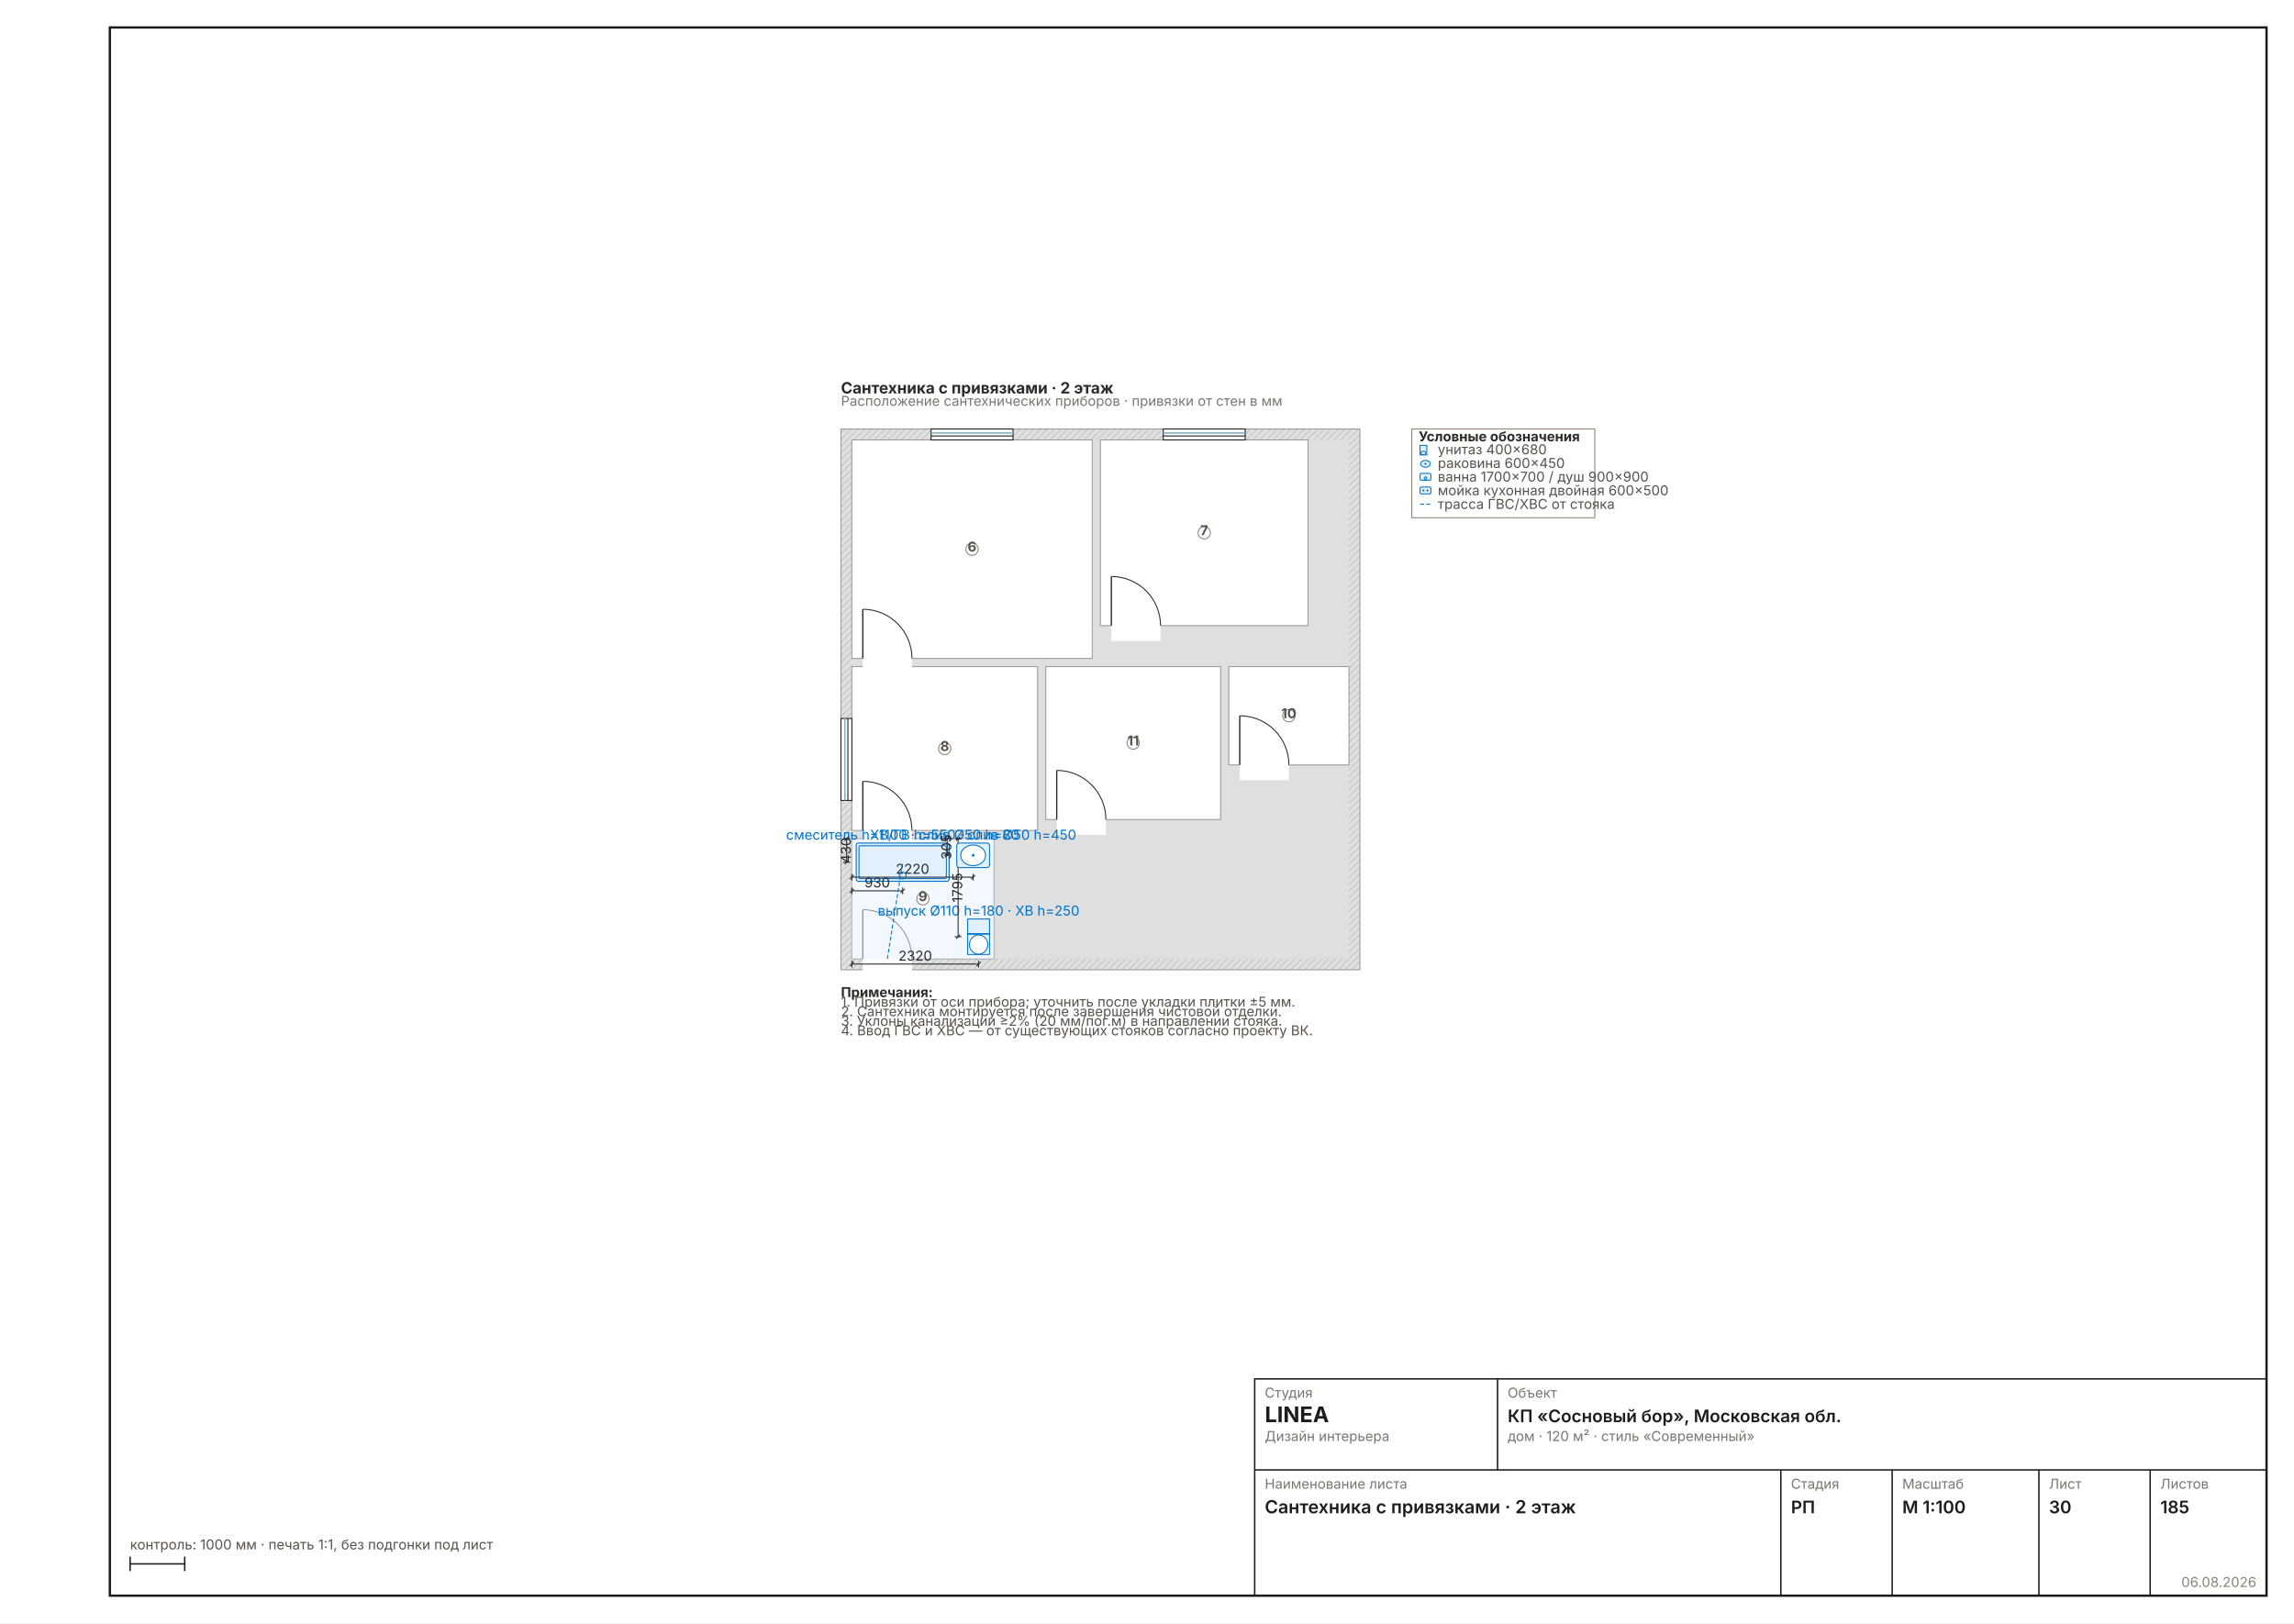
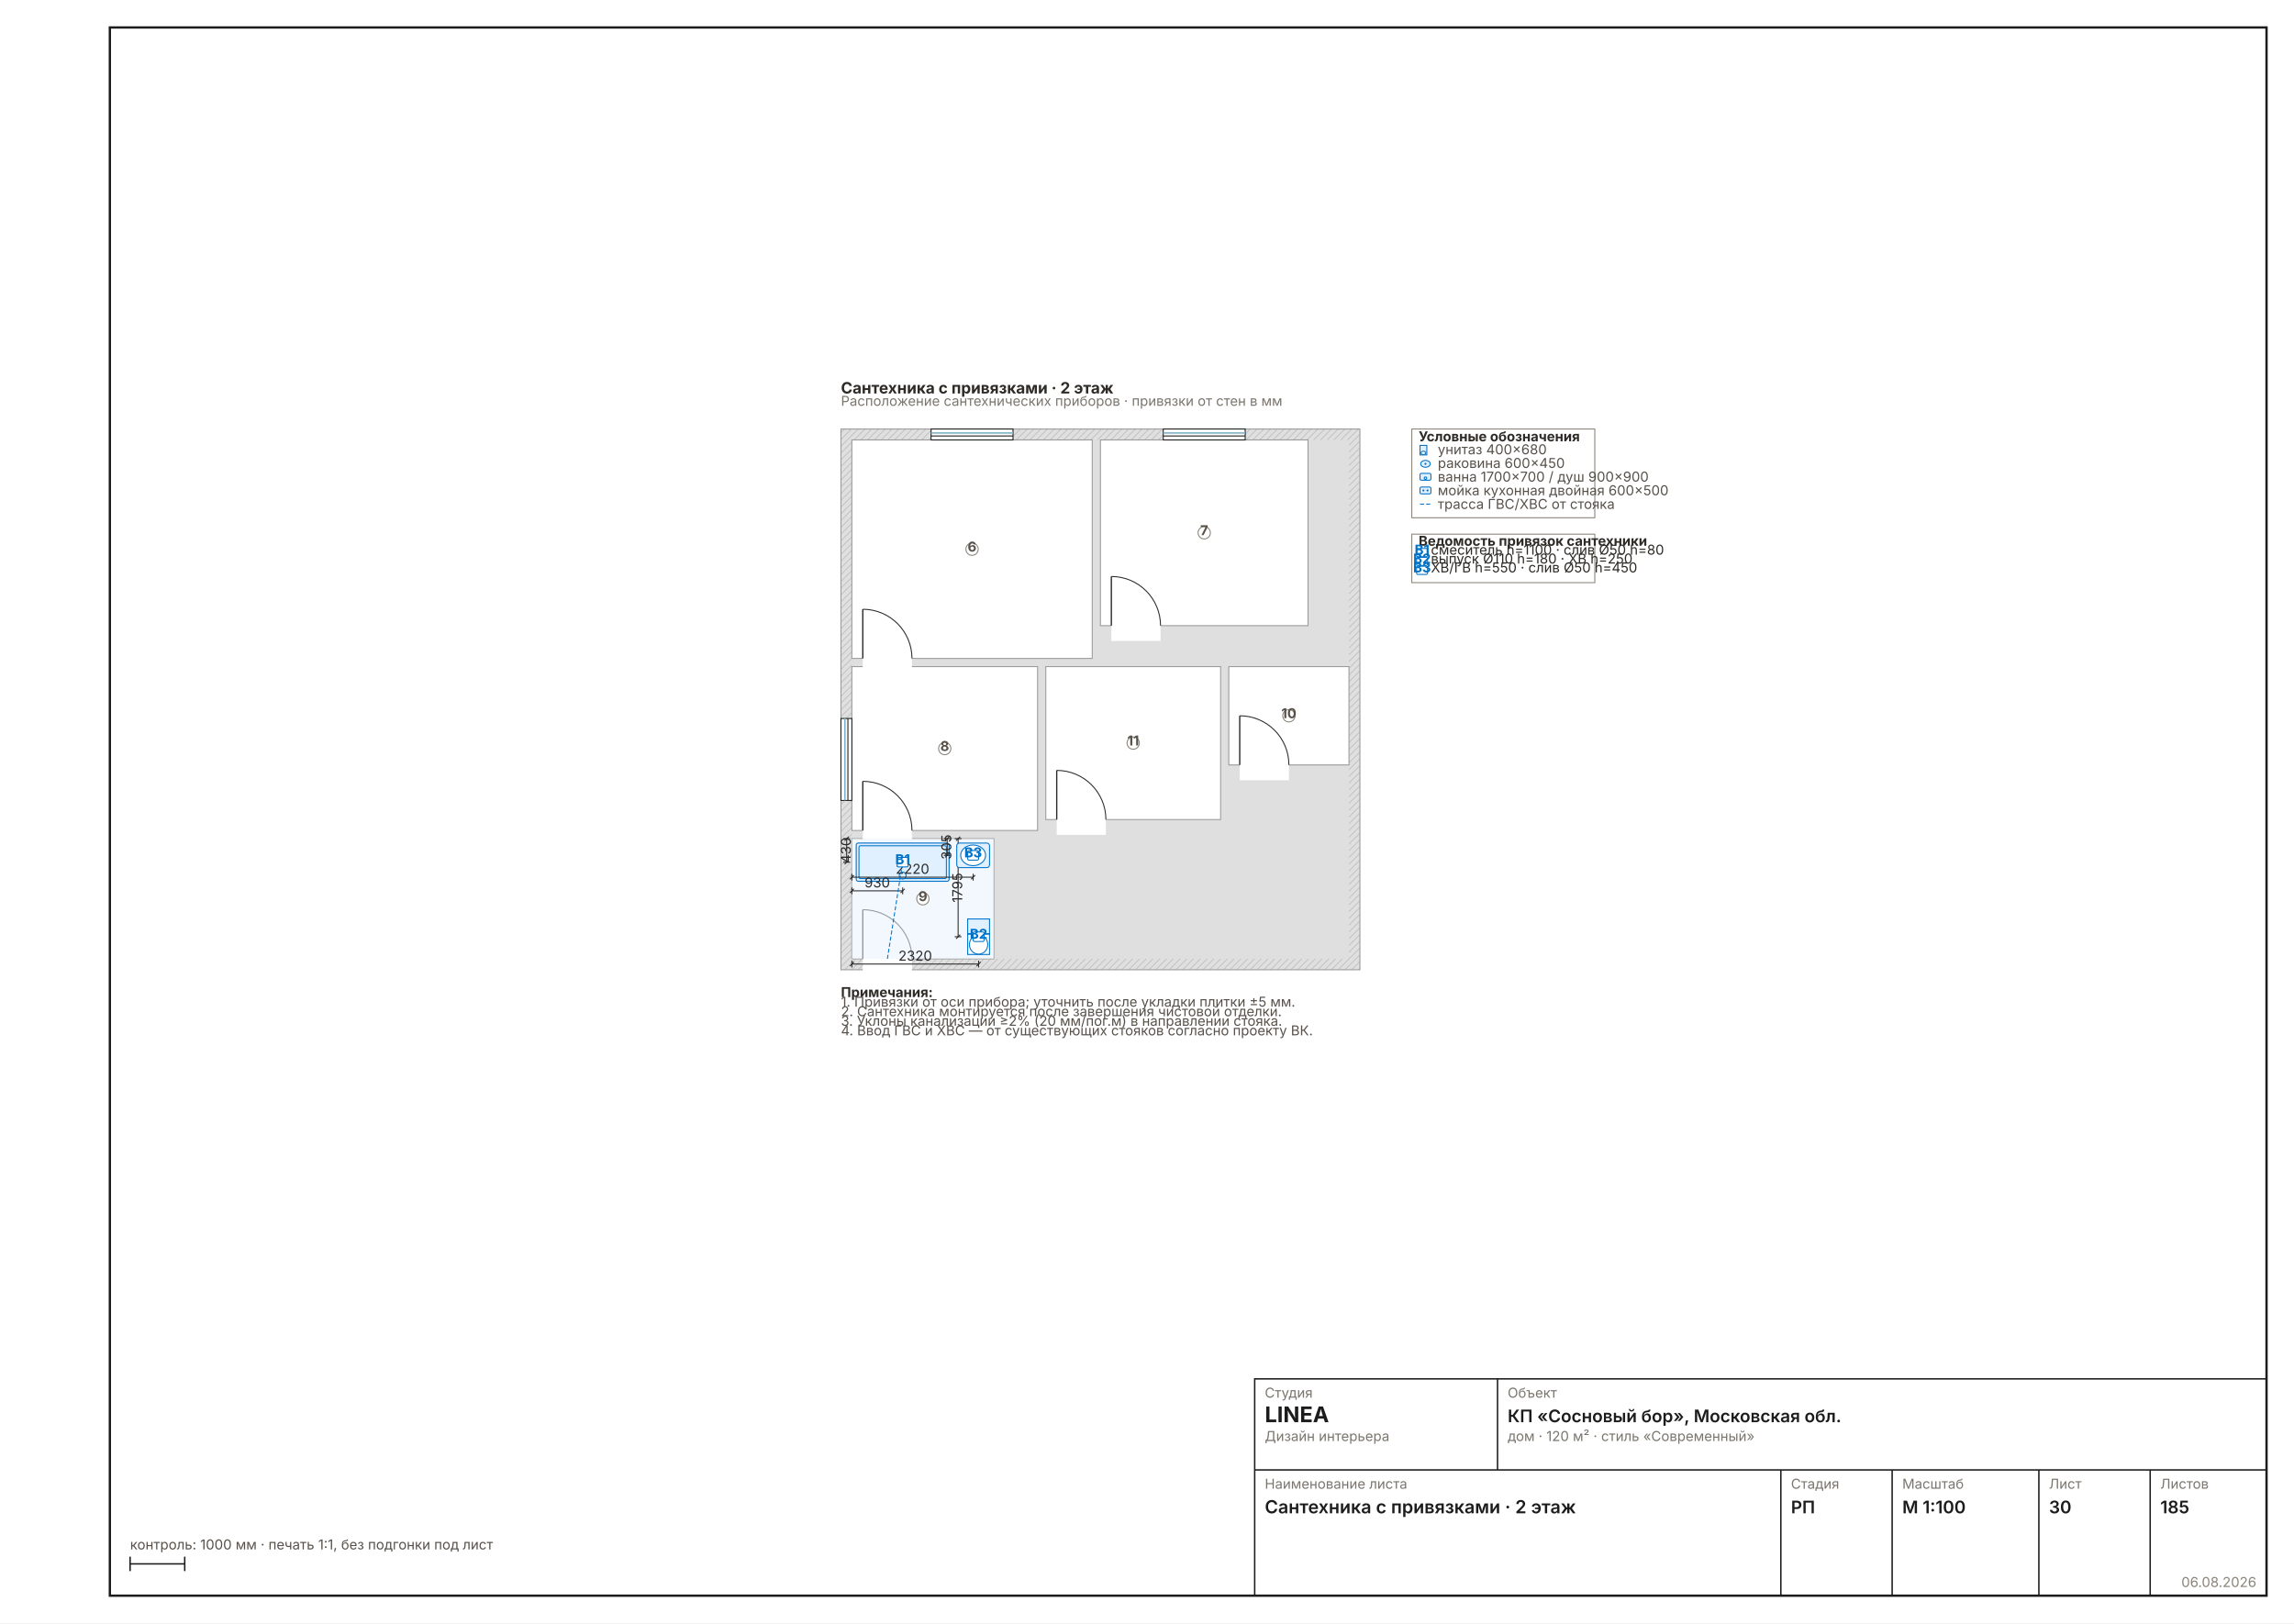
<svg xmlns="http://www.w3.org/2000/svg" width="1587" height="1123" viewBox="0 0 1587 1123" font-family="Inter, &quot;Helvetica Neue&quot;, Arial, sans-serif" data-sheet="plumbing" data-scale="1:100">
  <rect width="1587" height="1123" fill="#FFFFFF" />
  <rect x="76" y="19" width="1492" height="1085" fill="none" stroke="#1C1C1C" stroke-width="1.6" />
  <g transform="translate(548.7012 261.8584) scale(0.4724)">
    <defs>
      <pattern id="wh30" width="7" height="7" patternUnits="userSpaceOnUse" patternTransform="rotate(45)">
        <rect width="7" height="7" fill="#DFDFDF" />
        <line x1="0" y1="0" x2="0" y2="7" stroke="#C4C4C4" stroke-width="2.70" />
      </pattern>
    </defs>
    <rect x="70" y="74" width="760" height="792" fill="url(#wh30)" stroke="#9A9A9A" stroke-width="1.44" />
    <rect x="86" y="90" width="728" height="760" fill="#DFDFDF" />
    <rect x="86" y="90" width="352" height="320" fill="#FFFFFF" stroke="#9A9A9A" stroke-width="1.44" />
    <rect x="450" y="90" width="304" height="272" fill="#FFFFFF" stroke="#9A9A9A" stroke-width="1.44" />
    <rect x="86" y="422" width="272" height="240" fill="#FFFFFF" stroke="#9A9A9A" stroke-width="1.44" />
    <rect x="86" y="674" width="208" height="176" fill="#FFFFFF" stroke="#9A9A9A" stroke-width="1.44" />
    <rect x="638" y="422" width="176" height="144" fill="#FFFFFF" stroke="#9A9A9A" stroke-width="1.44" />
    <rect x="370" y="422" width="256" height="224" fill="#FFFFFF" stroke="#9A9A9A" stroke-width="1.44" />
    <rect x="102" y="406.8" width="72" height="25.6" fill="#FFFFFF" />
    <line x1="102" y1="410" x2="102" y2="338" stroke="#2A2A2A" stroke-width="1.89" />
    <path d="M 174 410 A 72 72 0 0 0 102 338" fill="none" stroke="#2A2A2A" stroke-width="1.44" />
    <rect x="466" y="358.8" width="72" height="25.6" fill="#FFFFFF" />
    <line x1="466" y1="362" x2="466" y2="290" stroke="#2A2A2A" stroke-width="1.89" />
    <path d="M 538 362 A 72 72 0 0 0 466 290" fill="none" stroke="#2A2A2A" stroke-width="1.44" />
    <rect x="102" y="658.8" width="72" height="25.6" fill="#FFFFFF" />
    <line x1="102" y1="662" x2="102" y2="590" stroke="#2A2A2A" stroke-width="1.89" />
    <path d="M 174 662 A 72 72 0 0 0 102 590" fill="none" stroke="#2A2A2A" stroke-width="1.44" />
    <rect x="102" y="846.8" width="72" height="25.6" fill="#FFFFFF" />
    <line x1="102" y1="850" x2="102" y2="778" stroke="#2A2A2A" stroke-width="1.89" />
    <path d="M 174 850 A 72 72 0 0 0 102 778" fill="none" stroke="#2A2A2A" stroke-width="1.44" />
    <rect x="654" y="562.8" width="72" height="25.6" fill="#FFFFFF" />
    <line x1="654" y1="566" x2="654" y2="494" stroke="#2A2A2A" stroke-width="1.89" />
    <path d="M 726 566 A 72 72 0 0 0 654 494" fill="none" stroke="#2A2A2A" stroke-width="1.44" />
    <rect x="386" y="642.8" width="72" height="25.6" fill="#FFFFFF" />
    <line x1="386" y1="646" x2="386" y2="574" stroke="#2A2A2A" stroke-width="1.89" />
    <path d="M 458 646 A 72 72 0 0 0 386 574" fill="none" stroke="#2A2A2A" stroke-width="1.44" />
    <rect x="202" y="74" width="120" height="16" fill="#FFFFFF" stroke="#1C1C1C" stroke-width="1.44" />
    <line x1="202" y1="79.8" x2="322" y2="79.8" stroke="#7FB2C8" stroke-width="2.16" />
    <line x1="202" y1="84.2" x2="322" y2="84.2" stroke="#1C1C1C" stroke-width="1.44" />
    <rect x="542" y="74" width="120" height="16" fill="#FFFFFF" stroke="#1C1C1C" stroke-width="1.44" />
    <line x1="542" y1="79.8" x2="662" y2="79.8" stroke="#7FB2C8" stroke-width="2.16" />
    <line x1="542" y1="84.2" x2="662" y2="84.2" stroke="#1C1C1C" stroke-width="1.44" />
    <rect x="70" y="498" width="16" height="120" fill="#FFFFFF" stroke="#1C1C1C" stroke-width="1.44" />
    <line x1="75.8" y1="498" x2="75.8" y2="618" stroke="#7FB2C8" stroke-width="2.16" />
    <line x1="80.2" y1="498" x2="80.2" y2="618" stroke="#1C1C1C" stroke-width="1.44" />
    <rect x="86" y="674" width="208" height="176" fill="#E8F2FC" fill-opacity="0.55" stroke="none" />
    <rect x="92.4" y="680.4" width="136" height="56" fill="#E0F0FF" stroke="#0072C8" stroke-width="1.49" rx="3" />
    <rect x="96.4" y="684.4" width="128" height="48" fill="none" stroke="#0072C8" stroke-width="1.44" rx="2" />
    <circle cx="160.4" cy="728" r="5" fill="none" stroke="#0072C8" stroke-width="1.44" />
-     <text x="160.4" y="675.4" font-size="20.00" fill="#0072C8" text-anchor="middle">смеситель h=1100 · слив Ø50 h=80</text>
    <g data-el="dim" stroke="#2A2A2A" stroke-width="1.44" fill="none">
      <line x1="86" y1="750.4" x2="160.4" y2="750.4" />
      <line x1="86" y1="745.4" x2="86" y2="755.4" />
      <line x1="160.4" y1="745.4" x2="160.4" y2="755.4" />
      <line x1="83" y1="753.4" x2="89" y2="747.4" />
      <line x1="157.4" y1="753.4" x2="163.4" y2="747.4" />
    </g>
    <text x="123.2" y="745.4" font-size="20.00" fill="#2A2A2A" text-anchor="middle">930</text>
    <g data-el="dim" stroke="#2A2A2A" stroke-width="1.44" fill="none">
      <line x1="78.4" y1="674" x2="78.4" y2="708.4" />
      <line x1="73.4" y1="674" x2="83.4" y2="674" />
      <line x1="73.4" y1="708.4" x2="83.4" y2="708.4" />
      <line x1="75.4" y1="677" x2="81.4" y2="671" />
      <line x1="75.4" y1="711.4" x2="81.4" y2="705.4" />
    </g>
    <text x="84.4" y="691.2" font-size="20.00" fill="#2A2A2A" transform="rotate(-90 84.4 691.2)" text-anchor="middle">430</text>
    <rect x="255.6" y="791.6" width="32" height="21.84" fill="#E0F0FF" stroke="#0072C8" stroke-width="1.44" />
    <line x1="255.6" y1="813.44" x2="287.6" y2="813.44" stroke="#0072C8" stroke-width="1.44" />
    <rect x="255.6" y="813.44" width="32" height="30.16" fill="none" stroke="#0072C8" stroke-width="1.44" />
    <ellipse cx="271.6" cy="829.04" rx="13.44" ry="14.04" fill="#FFF" stroke="#0072C8" stroke-width="1.44" />
-     <text x="271.6" y="786.6" font-size="20.00" fill="#0072C8" text-anchor="middle">выпуск Ø110 h=180 · ХВ h=250</text>
    <g data-el="dim" stroke="#2A2A2A" stroke-width="1.44" fill="none">
      <line x1="86" y1="857.6" x2="271.6" y2="857.6" />
      <line x1="86" y1="852.6" x2="86" y2="862.6" />
      <line x1="271.6" y1="852.6" x2="271.6" y2="862.6" />
      <line x1="83" y1="860.6" x2="89" y2="854.6" />
      <line x1="268.6" y1="860.6" x2="274.6" y2="854.6" />
    </g>
    <text x="178.8" y="852.6" font-size="20.00" fill="#2A2A2A" text-anchor="middle">2320</text>
    <g data-el="dim" stroke="#2A2A2A" stroke-width="1.44" fill="none">
      <line x1="241.6" y1="674" x2="241.6" y2="817.6" />
      <line x1="236.6" y1="674" x2="246.6" y2="674" />
      <line x1="236.6" y1="817.6" x2="246.6" y2="817.6" />
      <line x1="238.6" y1="677" x2="244.6" y2="671" />
      <line x1="238.6" y1="820.6" x2="244.6" y2="814.6" />
    </g>
    <text x="247.6" y="745.8" font-size="20.00" fill="#2A2A2A" transform="rotate(-90 247.6 745.8)" text-anchor="middle">1795</text>
    <rect x="239.6" y="680.4" width="48" height="36" fill="#E0F0FF" stroke="#0072C8" stroke-width="1.44" rx="4" />
    <ellipse cx="263.6" cy="698.4" rx="18.24" ry="15.12" fill="#FFF" stroke="#0072C8" stroke-width="1.44" />
    <circle cx="263.6" cy="698.4" r="2" fill="#0072C8" />
-     <text x="263.6" y="675.4" font-size="20.00" fill="#0072C8" text-anchor="middle">ХВ/ГВ h=550 · слив Ø50 h=450</text>
    <g data-el="dim" stroke="#2A2A2A" stroke-width="1.44" fill="none">
      <line x1="86" y1="730.4" x2="263.6" y2="730.4" />
      <line x1="86" y1="725.4" x2="86" y2="735.4" />
      <line x1="263.6" y1="725.4" x2="263.6" y2="735.4" />
      <line x1="83" y1="733.4" x2="89" y2="727.4" />
      <line x1="260.6" y1="733.4" x2="266.6" y2="727.4" />
    </g>
    <text x="174.8" y="725.4" font-size="20.00" fill="#2A2A2A" text-anchor="middle">2220</text>
    <g data-el="dim" stroke="#2A2A2A" stroke-width="1.44" fill="none">
      <line x1="225.6" y1="674" x2="225.6" y2="698.4" />
      <line x1="220.6" y1="674" x2="230.6" y2="674" />
      <line x1="220.6" y1="698.4" x2="230.6" y2="698.4" />
      <line x1="222.6" y1="677" x2="228.6" y2="671" />
      <line x1="222.6" y1="701.4" x2="228.6" y2="695.4" />
    </g>
    <text x="231.6" y="686.2" font-size="20.00" fill="#2A2A2A" transform="rotate(-90 231.6 686.2)" text-anchor="middle">305</text>
    <line x1="138" y1="850" x2="160.4" y2="708.4" stroke="#0072C8" stroke-width="1.44" stroke-dasharray="6 3" />
+     <rect x="152.4" y="701.4" width="16" height="14" rx="2" fill="#FFFFFFEE" stroke="#0072C8" stroke-width="1.44" />
+     <text x="160.4" y="711.4" font-size="20.00" font-weight="700" text-anchor="middle" fill="#0072C8">В1</text>
+     <rect x="263.6" y="810.6" width="16" height="14" rx="2" fill="#FFFFFFEE" stroke="#0072C8" stroke-width="1.44" />
+     <text x="271.6" y="820.6" font-size="20.00" font-weight="700" text-anchor="middle" fill="#0072C8">В2</text>
+     <rect x="255.6" y="691.4" width="16" height="14" rx="2" fill="#FFFFFFEE" stroke="#0072C8" stroke-width="1.44" />
+     <text x="263.6" y="701.4" font-size="20.00" font-weight="700" text-anchor="middle" fill="#0072C8">В3</text>
    <g data-el="room" />
    <circle cx="262" cy="250" r="9" fill="#FFFFFFD9" stroke="#8A8478" stroke-width="1.44" />
    <text x="262" y="253.5" font-size="20.00" font-weight="700" text-anchor="middle" fill="#57514A">6</text>
    <circle cx="602" cy="226" r="9" fill="#FFFFFFD9" stroke="#8A8478" stroke-width="1.44" />
    <text x="602" y="229.5" font-size="20.00" font-weight="700" text-anchor="middle" fill="#57514A">7</text>
    <circle cx="222" cy="542" r="9" fill="#FFFFFFD9" stroke="#8A8478" stroke-width="1.44" />
    <text x="222" y="545.5" font-size="20.00" font-weight="700" text-anchor="middle" fill="#57514A">8</text>
    <circle cx="190" cy="762" r="9" fill="#FFFFFFD9" stroke="#8A8478" stroke-width="1.44" />
    <text x="190" y="765.5" font-size="20.00" font-weight="700" text-anchor="middle" fill="#57514A">9</text>
    <circle cx="726" cy="494" r="9" fill="#FFFFFFD9" stroke="#8A8478" stroke-width="1.44" />
    <text x="726" y="497.5" font-size="20.00" font-weight="700" text-anchor="middle" fill="#57514A">10</text>
    <circle cx="498" cy="534" r="9" fill="#FFFFFFD9" stroke="#8A8478" stroke-width="1.44" />
    <text x="498" y="537.5" font-size="20.00" font-weight="700" text-anchor="middle" fill="#57514A">11</text>
    <g data-el="legend">
      <rect x="906" y="74" width="268" height="130" fill="none" stroke="#8A8478" stroke-width="1.44" />
      <text x="916" y="92" font-size="20.00" font-weight="700" fill="#2E2A26">Условные обозначения</text>
      <rect x="918" y="98" width="10" height="14" fill="#E0F0FF" stroke="#0072C8" stroke-width="1.44" />
      <ellipse cx="923" cy="109" rx="3.5" ry="2.5" fill="#FFF" stroke="#0072C8" stroke-width="1.44" />
      <text x="944" y="111" font-size="20.00" fill="#57514A">унитаз 400×680</text>
      <ellipse cx="926" cy="125" rx="7" ry="5" fill="#E0F0FF" stroke="#0072C8" stroke-width="1.44" />
      <circle cx="926" cy="125" r="1.5" fill="#0072C8" />
      <text x="944" y="131" font-size="20.00" fill="#57514A">раковина 600×450</text>
      <rect x="918" y="139" width="16" height="10" fill="#E0F0FF" stroke="#0072C8" stroke-width="1.44" rx="2" />
      <circle cx="926" cy="146" r="1.8" fill="none" stroke="#0072C8" stroke-width="1.44" />
      <text x="944" y="151" font-size="20.00" fill="#57514A">ванна 1700×700 / душ 900×900</text>
      <rect x="918" y="159" width="16" height="10" fill="#E0F0FF" stroke="#0072C8" stroke-width="1.44" rx="2" />
      <circle cx="923" cy="164" r="1.5" fill="#0072C8" />
      <circle cx="929" cy="164" r="1.5" fill="#0072C8" />
      <text x="944" y="171" font-size="20.00" fill="#57514A">мойка кухонная двойная 600×500</text>
      <line x1="918" y1="184" x2="934" y2="184" stroke="#0072C8" stroke-width="1.44" stroke-dasharray="6 3" />
      <text x="944" y="191" font-size="20.00" fill="#57514A">трасса ГВС/ХВС от стояка</text>
    </g>
+     <rect x="906" y="228" width="268" height="71" fill="none" stroke="#8A8478" stroke-width="1.44" />
+     <text x="916" y="245" font-size="20.00" font-weight="700" fill="#2E2A26">Ведомость привязок сантехники</text>
+     <rect x="913" y="249" width="16" height="12" rx="2" fill="none" stroke="#0072C8" stroke-width="1.44" />
+     <text x="921" y="258" font-size="20.00" font-weight="700" text-anchor="middle" fill="#0072C8">В1</text>
+     <text x="934" y="258" font-size="20.00" fill="#2E2A26">смеситель h=1100 · слив Ø50 h=80</text>
+     <rect x="913" y="262" width="16" height="12" rx="2" fill="none" stroke="#0072C8" stroke-width="1.44" />
+     <text x="921" y="271" font-size="20.00" font-weight="700" text-anchor="middle" fill="#0072C8">В2</text>
+     <text x="934" y="271" font-size="20.00" fill="#2E2A26">выпуск Ø110 h=180 · ХВ h=250</text>
+     <rect x="913" y="275" width="16" height="12" rx="2" fill="none" stroke="#0072C8" stroke-width="1.44" />
+     <text x="921" y="284" font-size="20.00" font-weight="700" text-anchor="middle" fill="#0072C8">В3</text>
+     <text x="934" y="284" font-size="20.00" fill="#2E2A26">ХВ/ГВ h=550 · слив Ø50 h=450</text>
    <g data-el="notes" />
    <text x="70" y="906" font-size="20.00" font-weight="700" fill="#2E2A26">Примечания:</text>
    <text x="70" y="920" font-size="20.00" fill="#57514A">1. Привязки от оси прибора; уточнить после укладки плитки ±5 мм.</text>
    <text x="70" y="934" font-size="20.00" fill="#57514A">2. Сантехника монтируется после завершения чистовой отделки.</text>
    <text x="70" y="948" font-size="20.00" fill="#57514A">3. Уклоны канализации ≥2% (20 мм/пог.м) в направлении стояка.</text>
    <text x="70" y="962" font-size="20.00" fill="#57514A">4. Ввод ГВС и ХВС — от существующих стояков согласно проекту ВК.</text>
    <text x="70" y="22" font-size="22.95" font-weight="700" fill="#2E2A26">Сантехника с привязками · 2 этаж</text>
    <text x="70" y="40" font-size="20.00" fill="#7A756D">Расположение сантехнических приборов · привязки от стен в мм</text>
  </g>
  <g data-el="stamp" stroke="#1C1C1C" stroke-width="1" fill="none">
    <rect x="868" y="954" width="700" height="150" />
    <line x1="868" y1="1017" x2="1568" y2="1017" />
    <line x1="1036" y1="954" x2="1036" y2="1017" />
    <line x1="1232" y1="1017" x2="1232" y2="1104" />
    <line x1="1309" y1="1017" x2="1309" y2="1104" />
    <line x1="1410.5" y1="1017" x2="1410.5" y2="1104" />
    <line x1="1487.5" y1="1017" x2="1487.5" y2="1104" />
  </g>
  <text x="875" y="967" font-size="9.5" fill="#7A756D">Студия</text>
  <text x="875" y="984" font-size="15" font-weight="700" fill="#1C1C1C">LINEA</text>
  <text x="875" y="997" font-size="9.5" fill="#7A756D">Дизайн интерьера</text>
  <text x="1043" y="967" font-size="9.5" fill="#7A756D">Объект</text>
  <text x="1043" y="984" font-size="12" font-weight="600" fill="#1C1C1C">КП «Сосновый бор», Московская обл.</text>
  <text x="1043" y="997" font-size="9.5" fill="#7A756D">дом · 120 м² · стиль «Современный»</text>
  <text x="875" y="1030" font-size="9.5" fill="#7A756D">Наименование листа</text>
  <text x="875" y="1047" font-size="12.5" font-weight="600" fill="#1C1C1C">Сантехника с привязками · 2 этаж</text>
  <text x="1239" y="1030" font-size="9.5" fill="#7A756D">Стадия</text>
  <text x="1239" y="1047" font-size="12" font-weight="600" fill="#1C1C1C">РП</text>
  <text x="1316" y="1030" font-size="9.5" fill="#7A756D">Масштаб</text>
  <text x="1316" y="1047" font-size="12" font-weight="600" fill="#1C1C1C">М 1:100</text>
  <text x="1417.5" y="1030" font-size="9.5" fill="#7A756D">Лист</text>
  <text x="1417.5" y="1047" font-size="12" font-weight="600" fill="#1C1C1C">30</text>
  <text x="1494.5" y="1030" font-size="9.5" fill="#7A756D">Листов</text>
  <text x="1494.5" y="1047" font-size="12" font-weight="600" fill="#1C1C1C">185</text>
  <text x="1561" y="1098" font-size="9.5" fill="#8A8478" text-anchor="end">06.08.2026</text>
  <g stroke="#1C1C1C" stroke-width="1">
    <line x1="90" y1="1082" x2="127.792" y2="1082" />
    <line x1="90" y1="1077" x2="90" y2="1087" />
    <line x1="127.792" y1="1077" x2="127.792" y2="1087" />
  </g>
  <text x="90" y="1072" font-size="9.5" fill="#57514A">контроль: 1000 мм · печать 1:1, без подгонки под лист</text>
</svg>
